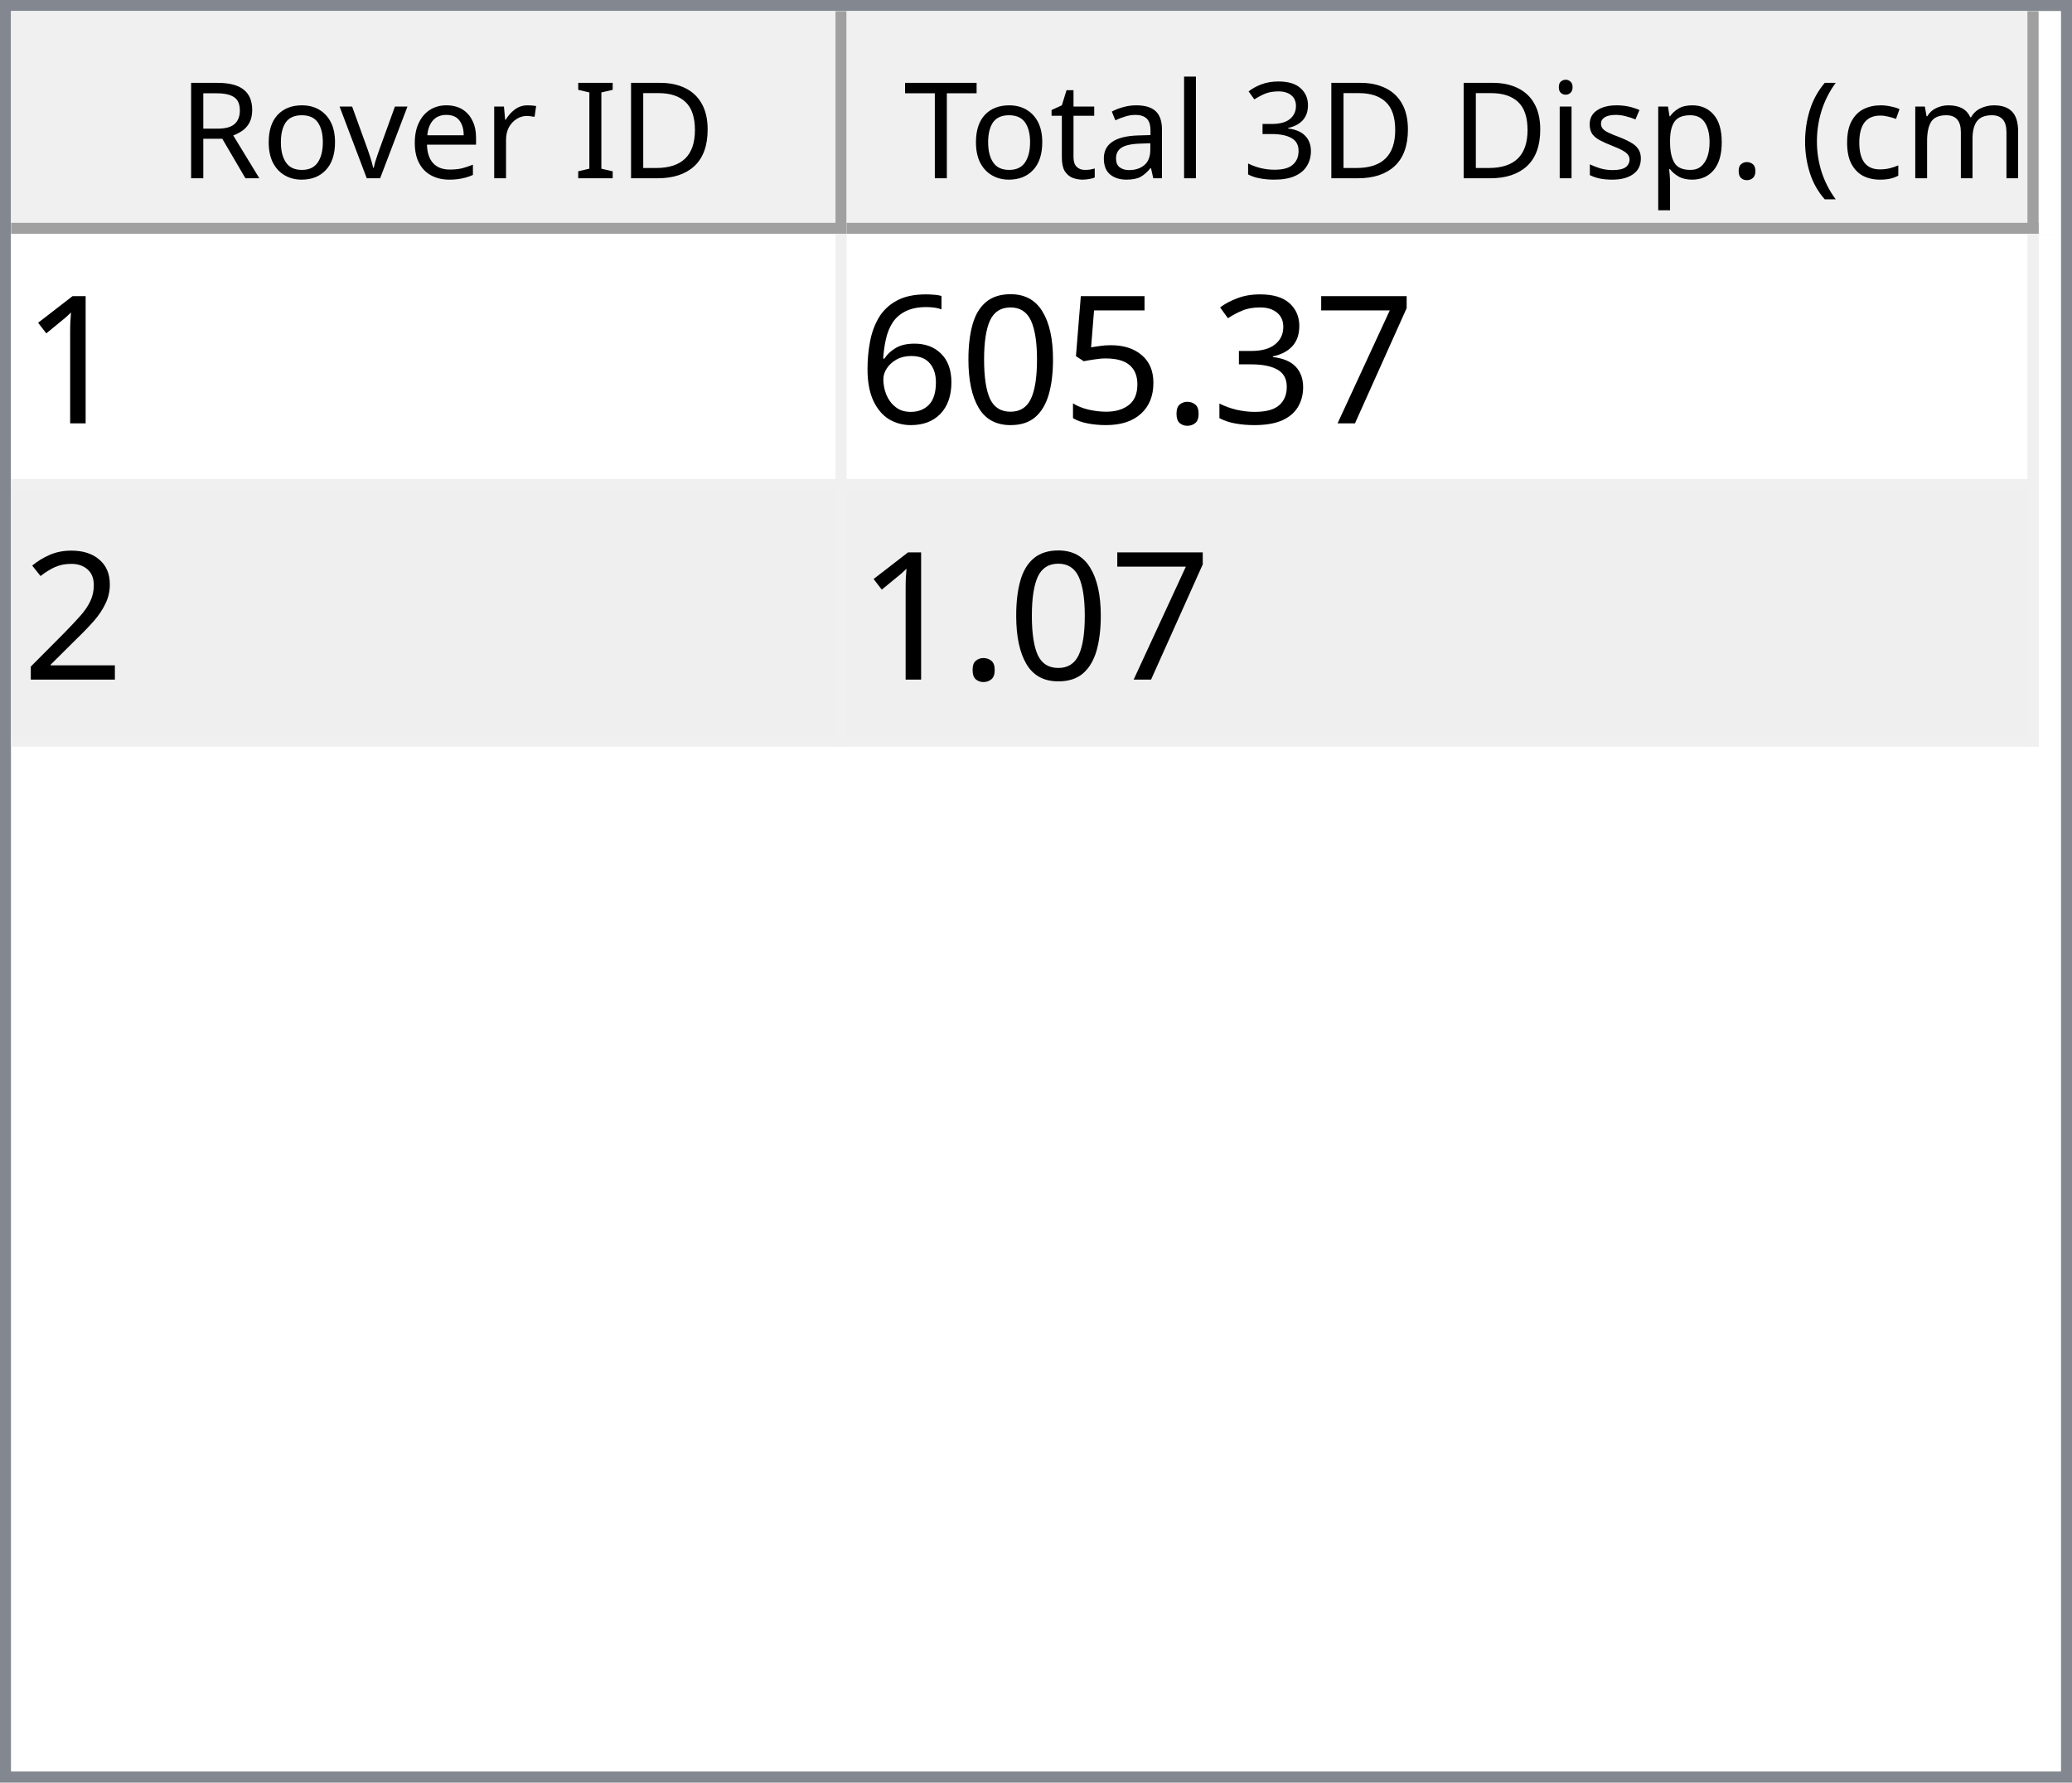
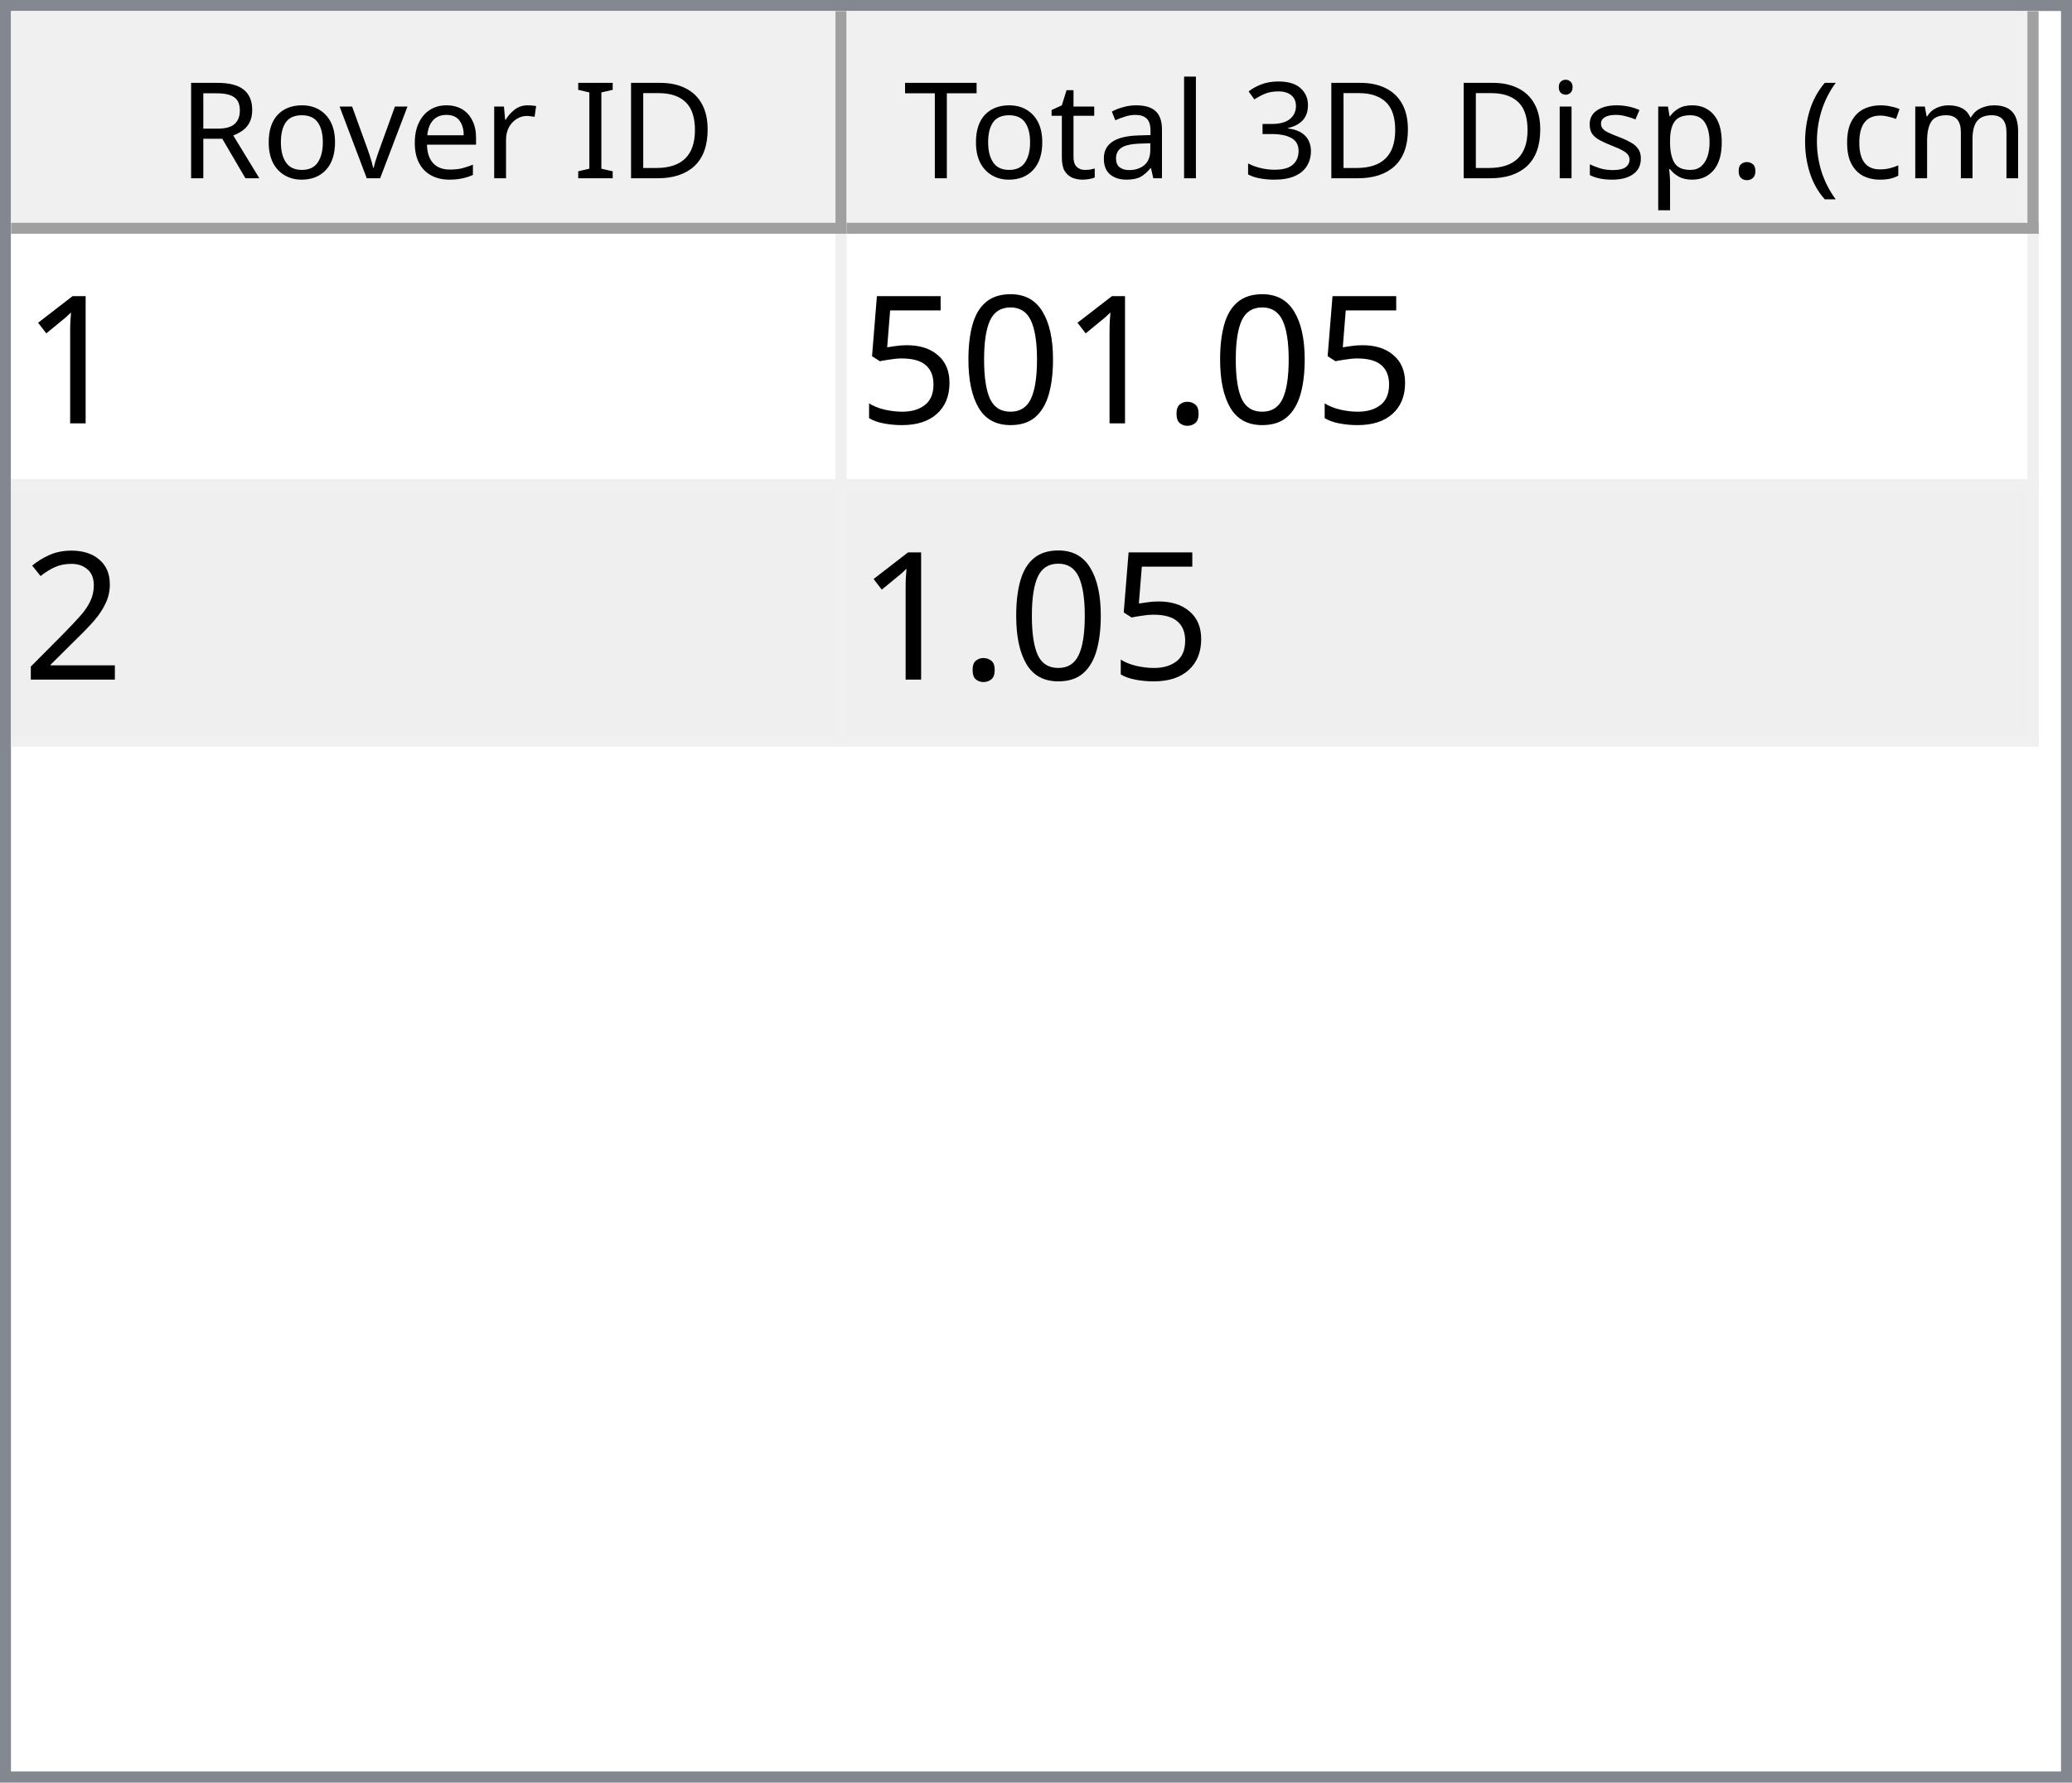
<svg xmlns="http://www.w3.org/2000/svg" style="fill-opacity:1; color-rendering:auto; color-interpolation:auto; text-rendering:auto; stroke:black; stroke-linecap:square; stroke-miterlimit:10; shape-rendering:auto; stroke-opacity:1; fill:black; stroke-dasharray:none; font-weight:normal; stroke-width:1; font-family:'Dialog'; font-style:normal; stroke-linejoin:miter; font-size:12px; stroke-dashoffset:0; image-rendering:auto;" width="186" height="160">
  <defs id="genericDefs" />
  <g>
    <defs id="defs1">
      <clipPath clipPathUnits="userSpaceOnUse" id="clipPath1">
        <path d="M0 0 L186 0 L186 160 L0 160 L0 0 Z" />
      </clipPath>
      <clipPath clipPathUnits="userSpaceOnUse" id="clipPath2">
        <path d="M0 0 L0 160 L186 160 L186 0 Z" />
      </clipPath>
      <clipPath clipPathUnits="userSpaceOnUse" id="clipPath3">
        <path d="M0 0 L0 20 L184 20 L184 0 Z" />
      </clipPath>
      <clipPath clipPathUnits="userSpaceOnUse" id="clipPath4">
        <path d="M0 0 L0 20 L75 20 L75 0 Z" />
      </clipPath>
      <clipPath clipPathUnits="userSpaceOnUse" id="clipPath5">
        <path d="M1 1 L1 19 L74 19 L74 1 Z" />
      </clipPath>
      <clipPath clipPathUnits="userSpaceOnUse" id="clipPath6">
        <path d="M0 0 L0 18 L73 18 L73 0 Z" />
      </clipPath>
      <clipPath clipPathUnits="userSpaceOnUse" id="clipPath7">
        <path d="M-0.5 -0.5 L-0.5 19.5 L74.5 19.5 L74.5 -0.5 Z" />
      </clipPath>
      <clipPath clipPathUnits="userSpaceOnUse" id="clipPath8">
        <path d="M0 0 L0 20 L107 20 L107 0 Z" />
      </clipPath>
      <clipPath clipPathUnits="userSpaceOnUse" id="clipPath9">
        <path d="M1 1 L1 19 L106 19 L106 1 Z" />
      </clipPath>
      <clipPath clipPathUnits="userSpaceOnUse" id="clipPath10">
        <path d="M0 0 L0 18 L105 18 L105 0 Z" />
      </clipPath>
      <clipPath clipPathUnits="userSpaceOnUse" id="clipPath11">
        <path d="M-0.5 -0.5 L-0.5 19.5 L106.5 19.5 L106.5 -0.5 Z" />
      </clipPath>
      <clipPath clipPathUnits="userSpaceOnUse" id="clipPath12">
        <path d="M0 0 L0 138 L184 138 L184 0 Z" />
      </clipPath>
      <clipPath clipPathUnits="userSpaceOnUse" id="clipPath13">
        <path d="M0 0 L0 46 L182 46 L182 0 Z" />
      </clipPath>
      <clipPath clipPathUnits="userSpaceOnUse" id="clipPath14">
        <path d="M-0.5 -0.5 L-0.5 45.5 L181.5 45.5 L181.5 -0.5 Z" />
      </clipPath>
      <clipPath clipPathUnits="userSpaceOnUse" id="clipPath15">
        <path d="M0 0 L0 22 L74 22 L74 0 Z" />
      </clipPath>
      <clipPath clipPathUnits="userSpaceOnUse" id="clipPath16">
        <path d="M0 0 L0 22 L106 22 L106 0 Z" />
      </clipPath>
      <font horiz-adv-x="64.551" id="font1">
        <font-face ascent="107.91" descent="25.098" units-per-em="100" style="font-style:normal; font-family:Segoe UI; font-weight:normal;" />
        <missing-glyph horiz-adv-x="64.551" d="M8.109 0 L8.109 68.266 L56.453 68.266 L56.453 0 L8.109 0 ZM15.328 7.234 L49.219 7.234 L49.219 61.031 L15.328 61.031 L15.328 7.234 Z" />
        <glyph unicode="D" horiz-adv-x="70.117" d="M9.188 0 L9.188 70.016 L28.516 70.016 Q65.531 70.016 65.531 35.891 Q65.531 19.672 55.25 9.836 Q44.969 0 27.734 0 L9.188 0 ZM17.391 62.594 L17.391 7.422 L27.828 7.422 Q41.609 7.422 49.273 14.797 Q56.938 22.172 56.938 35.688 Q56.938 62.594 28.328 62.594 L17.391 62.594 Z" />
        <glyph unicode="I" horiz-adv-x="26.611" d="M17.391 0 L9.188 0 L9.188 70.016 L17.391 70.016 L17.391 0 Z" />
        <glyph unicode=" " horiz-adv-x="27.393" d="" />
        <glyph unicode="r" horiz-adv-x="34.766" d="M34.188 41.891 Q32.078 43.5 28.125 43.5 Q23 43.5 19.555 38.672 Q16.109 33.844 16.109 25.484 L16.109 0 L8.109 0 L8.109 50 L16.109 50 L16.109 39.703 L16.312 39.703 Q18.016 44.969 21.531 47.922 Q25.047 50.875 29.391 50.875 Q32.516 50.875 34.188 50.203 L34.188 41.891 Z" />
        <glyph unicode="e" horiz-adv-x="52.295" d="M48.297 23 L12.984 23 Q13.188 14.656 17.484 10.109 Q21.781 5.562 29.297 5.562 Q37.75 5.562 44.828 11.141 L44.828 3.609 Q38.234 -1.172 27.391 -1.172 Q16.797 -1.172 10.742 5.641 Q4.688 12.453 4.688 24.812 Q4.688 36.469 11.305 43.82 Q17.922 51.172 27.734 51.172 Q37.547 51.172 42.922 44.828 Q48.297 38.484 48.297 27.203 L48.297 23 ZM40.094 29.781 Q40.047 36.719 36.75 40.578 Q33.453 44.438 27.594 44.438 Q21.922 44.438 17.969 40.383 Q14.016 36.328 13.094 29.781 L40.094 29.781 Z" />
        <glyph unicode="v" horiz-adv-x="47.9" d="M47.406 50 L27.484 0 L19.625 0 L0.688 50 L9.469 50 L22.172 13.672 Q23.578 9.672 23.922 6.688 L24.125 6.688 Q24.609 10.453 25.688 13.484 L38.969 50 L47.406 50 Z" />
        <glyph unicode="o" horiz-adv-x="58.594" d="M29 -1.172 Q17.922 -1.172 11.305 5.836 Q4.688 12.844 4.688 24.422 Q4.688 37.016 11.57 44.094 Q18.453 51.172 30.172 51.172 Q41.359 51.172 47.633 44.289 Q53.906 37.406 53.906 25.203 Q53.906 13.234 47.141 6.031 Q40.375 -1.172 29 -1.172 ZM29.594 44.438 Q21.875 44.438 17.383 39.188 Q12.891 33.938 12.891 24.703 Q12.891 15.828 17.43 10.695 Q21.969 5.562 29.594 5.562 Q37.359 5.562 41.531 10.594 Q45.703 15.625 45.703 24.906 Q45.703 34.281 41.531 39.359 Q37.359 44.438 29.594 44.438 Z" />
        <glyph unicode="R" horiz-adv-x="59.814" d="M59.375 0 L49.609 0 L37.891 19.625 Q36.281 22.359 34.766 24.289 Q33.25 26.219 31.664 27.438 Q30.078 28.656 28.25 29.219 Q26.422 29.781 24.125 29.781 L17.391 29.781 L17.391 0 L9.188 0 L9.188 70.016 L30.078 70.016 Q34.672 70.016 38.555 68.867 Q42.438 67.719 45.289 65.375 Q48.141 63.031 49.758 59.547 Q51.375 56.062 51.375 51.375 Q51.375 47.703 50.273 44.656 Q49.172 41.609 47.148 39.211 Q45.125 36.812 42.266 35.133 Q39.406 33.453 35.844 32.516 L35.844 32.328 Q37.594 31.547 38.891 30.547 Q40.188 29.547 41.359 28.18 Q42.531 26.812 43.68 25.078 Q44.828 23.344 46.234 21.047 L59.375 0 ZM17.391 62.594 L17.391 37.203 L28.516 37.203 Q31.594 37.203 34.203 38.133 Q36.812 39.062 38.719 40.797 Q40.625 42.531 41.703 45.047 Q42.781 47.562 42.781 50.688 Q42.781 56.297 39.141 59.445 Q35.5 62.594 28.609 62.594 L17.391 62.594 Z" />
        <glyph unicode=")" horiz-adv-x="30.176" d="M8.297 -15.922 L1.172 -15.922 Q16.406 2.344 16.406 26.812 Q16.406 51.469 1.078 70.016 L8.297 70.016 Q23.531 52.156 23.531 26.703 Q23.531 1.375 8.297 -15.922 Z" />
        <glyph unicode="m" horiz-adv-x="86.133" d="M79.109 0 L71.094 0 L71.094 28.719 Q71.094 37.016 68.531 40.727 Q65.969 44.438 59.906 44.438 Q54.781 44.438 51.195 39.75 Q47.609 35.062 47.609 28.516 L47.609 0 L39.594 0 L39.594 29.688 Q39.594 44.438 28.219 44.438 Q22.953 44.438 19.531 40.016 Q16.109 35.594 16.109 28.516 L16.109 0 L8.109 0 L8.109 50 L16.109 50 L16.109 42.094 L16.312 42.094 Q21.625 51.172 31.844 51.172 Q36.969 51.172 40.773 48.312 Q44.578 45.453 46 40.828 Q51.562 51.172 62.594 51.172 Q79.109 51.172 79.109 30.812 L79.109 0 Z" />
        <glyph unicode="c" horiz-adv-x="46.191" d="M42.188 2.297 Q36.422 -1.172 28.516 -1.172 Q17.828 -1.172 11.258 5.789 Q4.688 12.75 4.688 23.828 Q4.688 36.188 11.766 43.68 Q18.844 51.172 30.672 51.172 Q37.25 51.172 42.281 48.734 L42.281 40.531 Q36.719 44.438 30.375 44.438 Q22.703 44.438 17.797 38.945 Q12.891 33.453 12.891 24.516 Q12.891 15.719 17.508 10.641 Q22.125 5.562 29.891 5.562 Q36.422 5.562 42.188 9.906 L42.188 2.297 Z" />
        <glyph unicode="(" horiz-adv-x="30.176" d="M29.109 -15.922 L21.969 -15.922 Q6.844 1.375 6.844 26.703 Q6.844 52.156 21.969 70.016 L29.203 70.016 Q13.875 51.469 13.875 26.812 Q13.875 2.344 29.109 -15.922 Z" />
        <glyph unicode="." horiz-adv-x="21.68" d="M10.891 -1.078 Q8.641 -1.078 7.055 0.539 Q5.469 2.156 5.469 4.391 Q5.469 6.641 7.055 8.273 Q8.641 9.906 10.891 9.906 Q13.188 9.906 14.797 8.273 Q16.406 6.641 16.406 4.391 Q16.406 2.156 14.797 0.539 Q13.188 -1.078 10.891 -1.078 Z" />
        <glyph unicode="p" horiz-adv-x="58.789" d="M16.312 7.234 L16.109 7.234 L16.109 -23 L8.109 -23 L8.109 50 L16.109 50 L16.109 41.219 L16.312 41.219 Q22.219 51.172 33.594 51.172 Q43.266 51.172 48.688 44.461 Q54.109 37.75 54.109 26.469 Q54.109 13.922 48 6.375 Q41.891 -1.172 31.297 -1.172 Q21.578 -1.172 16.312 7.234 ZM16.109 27.391 L16.109 20.406 Q16.109 14.203 20.141 9.883 Q24.172 5.562 30.375 5.562 Q37.641 5.562 41.773 11.133 Q45.906 16.703 45.906 26.609 Q45.906 34.969 42.047 39.703 Q38.188 44.438 31.594 44.438 Q24.609 44.438 20.359 39.578 Q16.109 34.719 16.109 27.391 Z" />
        <glyph unicode="s" horiz-adv-x="42.432" d="M5.078 1.812 L5.078 10.406 Q11.625 5.562 19.484 5.562 Q30.031 5.562 30.031 12.594 Q30.031 14.594 29.125 15.992 Q28.219 17.391 26.68 18.461 Q25.141 19.531 23.07 20.383 Q21 21.234 18.609 22.172 Q15.281 23.484 12.766 24.828 Q10.25 26.172 8.57 27.859 Q6.891 29.547 6.031 31.695 Q5.172 33.844 5.172 36.719 Q5.172 40.234 6.789 42.945 Q8.406 45.656 11.086 47.484 Q13.766 49.312 17.211 50.242 Q20.656 51.172 24.312 51.172 Q30.812 51.172 35.938 48.922 L35.938 40.828 Q30.422 44.438 23.25 44.438 Q21 44.438 19.195 43.922 Q17.391 43.406 16.094 42.477 Q14.797 41.547 14.086 40.258 Q13.375 38.969 13.375 37.406 Q13.375 35.453 14.086 34.133 Q14.797 32.812 16.164 31.789 Q17.531 30.766 19.484 29.938 Q21.438 29.109 23.922 28.125 Q27.25 26.859 29.883 25.516 Q32.516 24.172 34.375 22.484 Q36.234 20.797 37.234 18.602 Q38.234 16.406 38.234 13.375 Q38.234 9.672 36.602 6.938 Q34.969 4.203 32.234 2.398 Q29.5 0.594 25.93 -0.289 Q22.359 -1.172 18.453 -1.172 Q10.75 -1.172 5.078 1.812 Z" />
        <glyph unicode="i" horiz-adv-x="24.219" d="M12.203 62.703 Q10.062 62.703 8.547 64.164 Q7.031 65.625 7.031 67.875 Q7.031 70.125 8.547 71.609 Q10.062 73.094 12.203 73.094 Q14.406 73.094 15.945 71.609 Q17.484 70.125 17.484 67.875 Q17.484 65.719 15.945 64.211 Q14.406 62.703 12.203 62.703 ZM16.109 0 L8.109 0 L8.109 50 L16.109 50 L16.109 0 Z" />
        <glyph unicode="3" horiz-adv-x="53.906" d="M46.531 19.828 Q46.531 15.094 44.75 11.211 Q42.969 7.328 39.719 4.57 Q36.469 1.812 31.93 0.297 Q27.391 -1.219 21.922 -1.219 Q11.922 -1.219 6 2.594 L6 11.188 Q13.094 5.609 22.219 5.609 Q25.875 5.609 28.828 6.539 Q31.781 7.469 33.906 9.227 Q36.031 10.984 37.18 13.477 Q38.328 15.969 38.328 19.094 Q38.328 32.812 18.797 32.812 L12.984 32.812 L12.984 39.594 L18.5 39.594 Q35.797 39.594 35.797 52.484 Q35.797 64.406 22.609 64.406 Q15.188 64.406 8.688 59.422 L8.688 67.188 Q15.375 71.188 24.609 71.188 Q29 71.188 32.57 69.969 Q36.141 68.75 38.68 66.555 Q41.219 64.359 42.609 61.281 Q44 58.203 44 54.5 Q44 40.672 30.031 36.719 L30.031 36.531 Q33.594 36.141 36.625 34.797 Q39.656 33.453 41.852 31.305 Q44.047 29.156 45.289 26.25 Q46.531 23.344 46.531 19.828 Z" />
        <glyph unicode="l" horiz-adv-x="24.219" d="M16.109 0 L8.109 0 L8.109 74.031 L16.109 74.031 L16.109 0 Z" />
        <glyph unicode="a" horiz-adv-x="50.879" d="M43.891 0 L35.891 0 L35.891 7.812 L35.688 7.812 Q30.469 -1.172 20.312 -1.172 Q12.844 -1.172 8.617 2.781 Q4.391 6.734 4.391 13.281 Q4.391 27.297 20.906 29.594 L35.891 31.688 Q35.891 44.438 25.594 44.438 Q16.547 44.438 9.281 38.281 L9.281 46.484 Q16.656 51.172 26.266 51.172 Q43.891 51.172 43.891 32.516 L43.891 0 ZM35.891 25.297 L23.828 23.641 Q18.266 22.859 15.43 20.875 Q12.594 18.891 12.594 13.875 Q12.594 10.203 15.211 7.883 Q17.828 5.562 22.172 5.562 Q28.125 5.562 32.008 9.742 Q35.891 13.922 35.891 20.312 L35.891 25.297 Z" />
        <glyph unicode="t" horiz-adv-x="33.887" d="M31.297 0.484 Q28.469 -1.078 23.828 -1.078 Q10.688 -1.078 10.688 13.578 L10.688 43.172 L2.094 43.172 L2.094 50 L10.688 50 L10.688 62.203 L18.703 64.797 L18.703 50 L31.297 50 L31.297 43.172 L18.703 43.172 L18.703 14.984 Q18.703 9.969 20.414 7.82 Q22.125 5.672 26.078 5.672 Q29.109 5.672 31.297 7.328 L31.297 0.484 Z" />
        <glyph unicode="T" horiz-adv-x="52.393" d="M50.594 62.594 L30.375 62.594 L30.375 0 L22.172 0 L22.172 62.594 L2 62.594 L2 70.016 L50.594 70.016 L50.594 62.594 Z" />
      </font>
      <font horiz-adv-x="75.0" id="font2">
        <font-face ascent="100.537" descent="21.973" units-per-em="100" style="font-style:normal; font-family:sans-serif; font-weight:normal;" />
        <missing-glyph horiz-adv-x="75.0" d="M12.5 0 L12.5 62.5 L62.5 62.5 L62.5 0 L12.5 0 ZM14.062 1.562 L60.938 1.562 L60.938 60.938 L14.062 60.938 L14.062 1.562 Z" />
        <glyph unicode="1" horiz-adv-x="55.615" d="M37.25 0 L28.469 0 L28.469 56 Q25.297 52.984 20.141 49.953 Q14.984 46.922 10.891 45.406 L10.891 53.906 Q18.266 57.375 23.781 62.305 Q29.297 67.234 31.594 71.875 L37.25 71.875 L37.25 0 Z" />
-         <glyph unicode="7" horiz-adv-x="55.615" d="M4.734 62.203 L4.734 70.656 L51.078 70.656 L51.078 63.812 Q44.234 56.547 37.523 44.484 Q30.812 32.422 27.156 19.672 Q24.516 10.688 23.781 0 L14.75 0 Q14.891 8.453 18.062 20.414 Q21.234 32.375 27.172 43.484 Q33.109 54.594 39.797 62.203 L4.734 62.203 Z" />
-         <glyph unicode="3" horiz-adv-x="55.615" d="M4.203 18.891 L12.984 20.062 Q14.5 12.594 18.141 9.297 Q21.781 6 27 6 Q33.203 6 37.477 10.297 Q41.75 14.594 41.75 20.953 Q41.75 27 37.797 30.93 Q33.844 34.859 27.734 34.859 Q25.25 34.859 21.531 33.891 L22.516 41.609 Q23.391 41.5 23.922 41.5 Q29.547 41.5 34.039 44.43 Q38.531 47.359 38.531 53.469 Q38.531 58.297 35.258 61.477 Q31.984 64.656 26.812 64.656 Q21.688 64.656 18.266 61.43 Q14.844 58.203 13.875 51.766 L5.078 53.328 Q6.688 62.156 12.398 67.016 Q18.109 71.875 26.609 71.875 Q32.469 71.875 37.398 69.359 Q42.328 66.844 44.945 62.5 Q47.562 58.156 47.562 53.266 Q47.562 48.641 45.07 44.828 Q42.578 41.016 37.703 38.766 Q44.047 37.312 47.562 32.695 Q51.078 28.078 51.078 21.141 Q51.078 11.766 44.242 5.25 Q37.406 -1.266 26.953 -1.266 Q17.531 -1.266 11.305 4.352 Q5.078 9.969 4.203 18.891 Z" />
        <glyph unicode="." horiz-adv-x="27.783" d="M9.078 0 L9.078 10.016 L19.094 10.016 L19.094 0 L9.078 0 Z" />
+         <glyph unicode="0" horiz-adv-x="55.615" d="M4.156 35.297 Q4.156 48 6.766 55.742 Q9.375 63.484 14.523 67.68 Q19.672 71.875 27.484 71.875 Q33.25 71.875 37.594 69.555 Q41.938 67.234 44.773 62.867 Q47.609 58.5 49.219 52.227 Q50.828 45.953 50.828 35.297 Q50.828 22.703 48.242 14.969 Q45.656 7.234 40.508 3.008 Q35.359 -1.219 27.484 -1.219 Q17.141 -1.219 11.234 6.203 Q4.156 15.141 4.156 35.297 ZM13.188 35.297 Q13.188 17.672 17.312 11.836 Q21.438 6 27.484 6 Q33.547 6 37.672 11.859 Q41.797 17.719 41.797 35.297 Q41.797 52.984 37.672 58.789 Q33.547 64.594 27.391 64.594 Q21.344 64.594 17.719 59.469 Q13.188 52.938 13.188 35.297 Z" />
        <glyph unicode="5" horiz-adv-x="55.615" d="M4.156 18.75 L13.375 19.531 Q14.406 12.797 18.141 9.398 Q21.875 6 27.156 6 Q33.5 6 37.891 10.789 Q42.281 15.578 42.281 23.484 Q42.281 31 38.062 35.352 Q33.844 39.703 27 39.703 Q22.75 39.703 19.336 37.773 Q15.922 35.844 13.969 32.766 L5.719 33.844 L12.641 70.609 L48.25 70.609 L48.25 62.203 L19.672 62.203 L15.828 42.969 Q22.266 47.469 29.344 47.469 Q38.719 47.469 45.164 40.969 Q51.609 34.469 51.609 24.266 Q51.609 14.547 45.953 7.469 Q39.062 -1.219 27.156 -1.219 Q17.391 -1.219 11.211 4.25 Q5.031 9.719 4.156 18.75 Z" />
-         <glyph unicode="0" horiz-adv-x="55.615" d="M4.156 35.297 Q4.156 48 6.766 55.742 Q9.375 63.484 14.523 67.68 Q19.672 71.875 27.484 71.875 Q33.25 71.875 37.594 69.555 Q41.938 67.234 44.773 62.867 Q47.609 58.5 49.219 52.227 Q50.828 45.953 50.828 35.297 Q50.828 22.703 48.242 14.969 Q45.656 7.234 40.508 3.008 Q35.359 -1.219 27.484 -1.219 Q17.141 -1.219 11.234 6.203 Q4.156 15.141 4.156 35.297 ZM13.188 35.297 Q13.188 17.672 17.312 11.836 Q21.438 6 27.484 6 Q33.547 6 37.672 11.859 Q41.797 17.719 41.797 35.297 Q41.797 52.984 37.672 58.789 Q33.547 64.594 27.391 64.594 Q21.344 64.594 17.719 59.469 Q13.188 52.938 13.188 35.297 Z" />
-         <glyph unicode="6" horiz-adv-x="55.615" d="M49.75 54.047 L41.016 53.375 Q39.844 58.547 37.703 60.891 Q34.125 64.656 28.906 64.656 Q24.703 64.656 21.531 62.312 Q17.391 59.281 14.992 53.469 Q12.594 47.656 12.5 36.922 Q15.672 41.75 20.266 44.094 Q24.859 46.438 29.891 46.438 Q38.672 46.438 44.852 39.969 Q51.031 33.5 51.031 23.25 Q51.031 16.5 48.125 10.719 Q45.219 4.938 40.141 1.859 Q35.062 -1.219 28.609 -1.219 Q17.625 -1.219 10.695 6.859 Q3.766 14.938 3.766 33.5 Q3.766 54.25 11.422 63.672 Q18.109 71.875 29.438 71.875 Q37.891 71.875 43.289 67.141 Q48.688 62.406 49.75 54.047 ZM13.875 23.188 Q13.875 18.656 15.797 14.508 Q17.719 10.359 21.188 8.18 Q24.656 6 28.469 6 Q34.031 6 38.039 10.492 Q42.047 14.984 42.047 22.703 Q42.047 30.125 38.086 34.398 Q34.125 38.672 28.125 38.672 Q22.172 38.672 18.023 34.398 Q13.875 30.125 13.875 23.188 Z" />
        <glyph unicode="2" horiz-adv-x="55.615" d="M50.344 8.453 L50.344 0 L3.031 0 Q2.938 3.172 4.047 6.109 Q5.859 10.938 9.836 15.625 Q13.812 20.312 21.344 26.469 Q33.016 36.031 37.117 41.625 Q41.219 47.219 41.219 52.203 Q41.219 57.422 37.477 61.008 Q33.734 64.594 27.734 64.594 Q21.391 64.594 17.578 60.789 Q13.766 56.984 13.719 50.25 L4.688 51.172 Q5.609 61.281 11.664 66.578 Q17.719 71.875 27.938 71.875 Q38.234 71.875 44.242 66.164 Q50.25 60.453 50.25 52 Q50.25 47.703 48.492 43.555 Q46.734 39.406 42.656 34.812 Q38.578 30.219 29.109 22.219 Q21.188 15.578 18.945 13.211 Q16.703 10.844 15.234 8.453 L50.344 8.453 Z" />
      </font>
    </defs>
    <g style="fill:white; stroke:white;">
      <rect x="0" y="0" width="186" style="clip-path:url(#clipPath1); stroke:none;" height="160" />
    </g>
    <g style="fill:white; text-rendering:optimizeSpeed; color-rendering:optimizeSpeed; image-rendering:optimizeSpeed; shape-rendering:crispEdges; stroke:white; color-interpolation:sRGB;">
      <rect x="0" width="186" height="160" y="0" style="stroke:none;" />
      <path style="stroke:none;" d="M0 160 L186 160 L186 0 L0 0 Z" />
    </g>
    <g style="fill:rgb(240,240,240); font-family:'Segoe UI'; stroke:rgb(240,240,240);">
      <rect x="0" y="0" width="186" style="clip-path:url(#clipPath2); stroke:none;" height="160" />
    </g>
    <g style="fill:rgb(130,135,144); font-family:'Segoe UI'; stroke:rgb(130,135,144);">
      <path d="M0 0 L186 0 L186 160 L0 160 L0 0 ZM1 1 L185 1 L185 159 L1 159 L1 1 Z" style="fill-rule:evenodd; clip-path:url(#clipPath2); stroke:none;" />
    </g>
    <g style="fill:white; font-family:'Segoe UI'; stroke:white;" transform="translate(1,1)">
      <rect x="0" y="0" width="184" style="clip-path:url(#clipPath3); stroke:none;" height="20" />
    </g>
    <g style="fill:rgb(240,240,240); font-family:'Segoe UI'; stroke:rgb(240,240,240);" transform="translate(1,1)">
      <rect x="0" y="0" width="75" style="clip-path:url(#clipPath4); stroke:none;" height="20" />
    </g>
    <g style="font-family:'Segoe UI';" transform="translate(2,2)">
      <text x="14" xml:space="preserve" y="14" style="clip-path:url(#clipPath6); stroke:none;">Rover ID</text>
    </g>
    <g style="fill:rgb(160,160,160); font-family:'Segoe UI'; stroke:rgb(160,160,160); stroke-linejoin:bevel;" transform="translate(1.5,1.5)">
      <line x1="74" x2="74" y1="0" style="fill:none; clip-path:url(#clipPath7);" y2="19" />
    </g>
    <g style="fill:rgb(160,160,160); font-family:'Segoe UI'; stroke:rgb(160,160,160); stroke-linejoin:bevel;" transform="matrix(1,0,0,1,1,1) translate(0.5,0.5)">
      <line x1="0" x2="74" y1="19" style="fill:none; clip-path:url(#clipPath7);" y2="19" />
    </g>
    <g style="fill:rgb(240,240,240); font-family:'Segoe UI'; stroke:rgb(240,240,240);" transform="translate(76,1)">
      <rect x="0" y="0" width="107" style="clip-path:url(#clipPath8); stroke:none;" height="20" />
    </g>
    <g style="font-family:'Segoe UI';" transform="translate(77,2)">
      <text x="1" xml:space="preserve" y="14" style="clip-path:url(#clipPath10); stroke:none;"> Total 3D Disp. (cm)</text>
    </g>
    <g style="fill:rgb(160,160,160); font-family:'Segoe UI'; stroke:rgb(160,160,160); stroke-linejoin:bevel;" transform="translate(76.5,1.5)">
      <line x1="106" x2="106" y1="0" style="fill:none; clip-path:url(#clipPath11);" y2="19" />
    </g>
    <g style="fill:rgb(160,160,160); font-family:'Segoe UI'; stroke:rgb(160,160,160); stroke-linejoin:bevel;" transform="matrix(1,0,0,1,76,1) translate(0.5,0.5)">
      <line x1="0" x2="106" y1="19" style="fill:none; clip-path:url(#clipPath11);" y2="19" />
    </g>
    <g style="fill:white; font-family:'Segoe UI'; stroke:white;" transform="translate(1,21)">
      <rect x="0" y="0" width="184" style="clip-path:url(#clipPath12); stroke:none;" height="138" />
    </g>
    <g style="fill:rgb(240,240,240); font-size:16px; font-family:sans-serif; stroke:rgb(240,240,240);" transform="translate(1,21)">
      <rect x="0" y="0" width="182" style="clip-path:url(#clipPath13); stroke:none;" height="46" />
      <line transform="translate(0.5,0.5)" x1="0" x2="181" y1="22" style="clip-path:url(#clipPath14); fill:none; stroke-linejoin:bevel;" y2="22" />
    </g>
    <g transform="matrix(1,0,0,1,1,21) translate(0.5,0.5)" style="fill:rgb(240,240,240); font-size:16px; font-family:sans-serif; stroke:rgb(240,240,240); stroke-linejoin:bevel;">
      <line x1="0" x2="181" y1="45" style="fill:none; clip-path:url(#clipPath14);" y2="45" />
    </g>
    <g transform="matrix(1,0,0,1,1,21) translate(0.5,0.5)" style="fill:rgb(240,240,240); font-size:16px; font-family:sans-serif; stroke:rgb(240,240,240); stroke-linejoin:bevel;">
      <line x1="74" x2="74" y1="0" style="fill:none; clip-path:url(#clipPath14);" y2="45" />
    </g>
    <g transform="matrix(1,0,0,1,1,21) translate(0.5,0.5)" style="fill:rgb(240,240,240); font-size:16px; font-family:sans-serif; stroke:rgb(240,240,240); stroke-linejoin:bevel;">
      <line x1="181" x2="181" y1="0" style="fill:none; clip-path:url(#clipPath14);" y2="45" />
    </g>
    <g style="fill:white; font-size:16px; font-family:sans-serif; stroke:white;" transform="matrix(1,0,0,1,1,21)">
      <rect x="0" y="0" width="74" style="clip-path:url(#clipPath15); stroke:none;" height="22" />
      <text x="1" y="17" style="fill:black; clip-path:url(#clipPath15); stroke:none;" xml:space="preserve">1</text>
    </g>
    <g style="fill:white; font-size:16px; font-family:sans-serif; stroke:white;" transform="matrix(1,0,0,1,1,21) translate(75,0)">
      <rect x="0" y="0" width="106" style="clip-path:url(#clipPath16); stroke:none;" height="22" />
-       <text x="1" y="17" style="fill:black; clip-path:url(#clipPath16); stroke:none;" xml:space="preserve">605.37</text>
+       <text x="1" y="17" style="fill:black; clip-path:url(#clipPath16); stroke:none;" xml:space="preserve">501.05</text>
    </g>
    <g style="fill:rgb(239,239,239); font-size:16px; font-family:sans-serif; stroke:rgb(239,239,239);" transform="matrix(1,0,0,1,1,21) translate(0,23)">
      <rect x="0" y="0" width="74" style="clip-path:url(#clipPath15); stroke:none;" height="22" />
      <text x="1" y="17" style="fill:black; clip-path:url(#clipPath15); stroke:none;" xml:space="preserve">2</text>
    </g>
    <g style="fill:rgb(239,239,239); font-size:16px; font-family:sans-serif; stroke:rgb(239,239,239);" transform="matrix(1,0,0,1,1,21) translate(75,23)">
      <rect x="0" y="0" width="106" style="clip-path:url(#clipPath16); stroke:none;" height="22" />
-       <text x="1" y="17" style="fill:black; clip-path:url(#clipPath16); stroke:none;" xml:space="preserve">1.07</text>
+       <text x="1" y="17" style="fill:black; clip-path:url(#clipPath16); stroke:none;" xml:space="preserve">1.05</text>
    </g>
  </g>
</svg>
